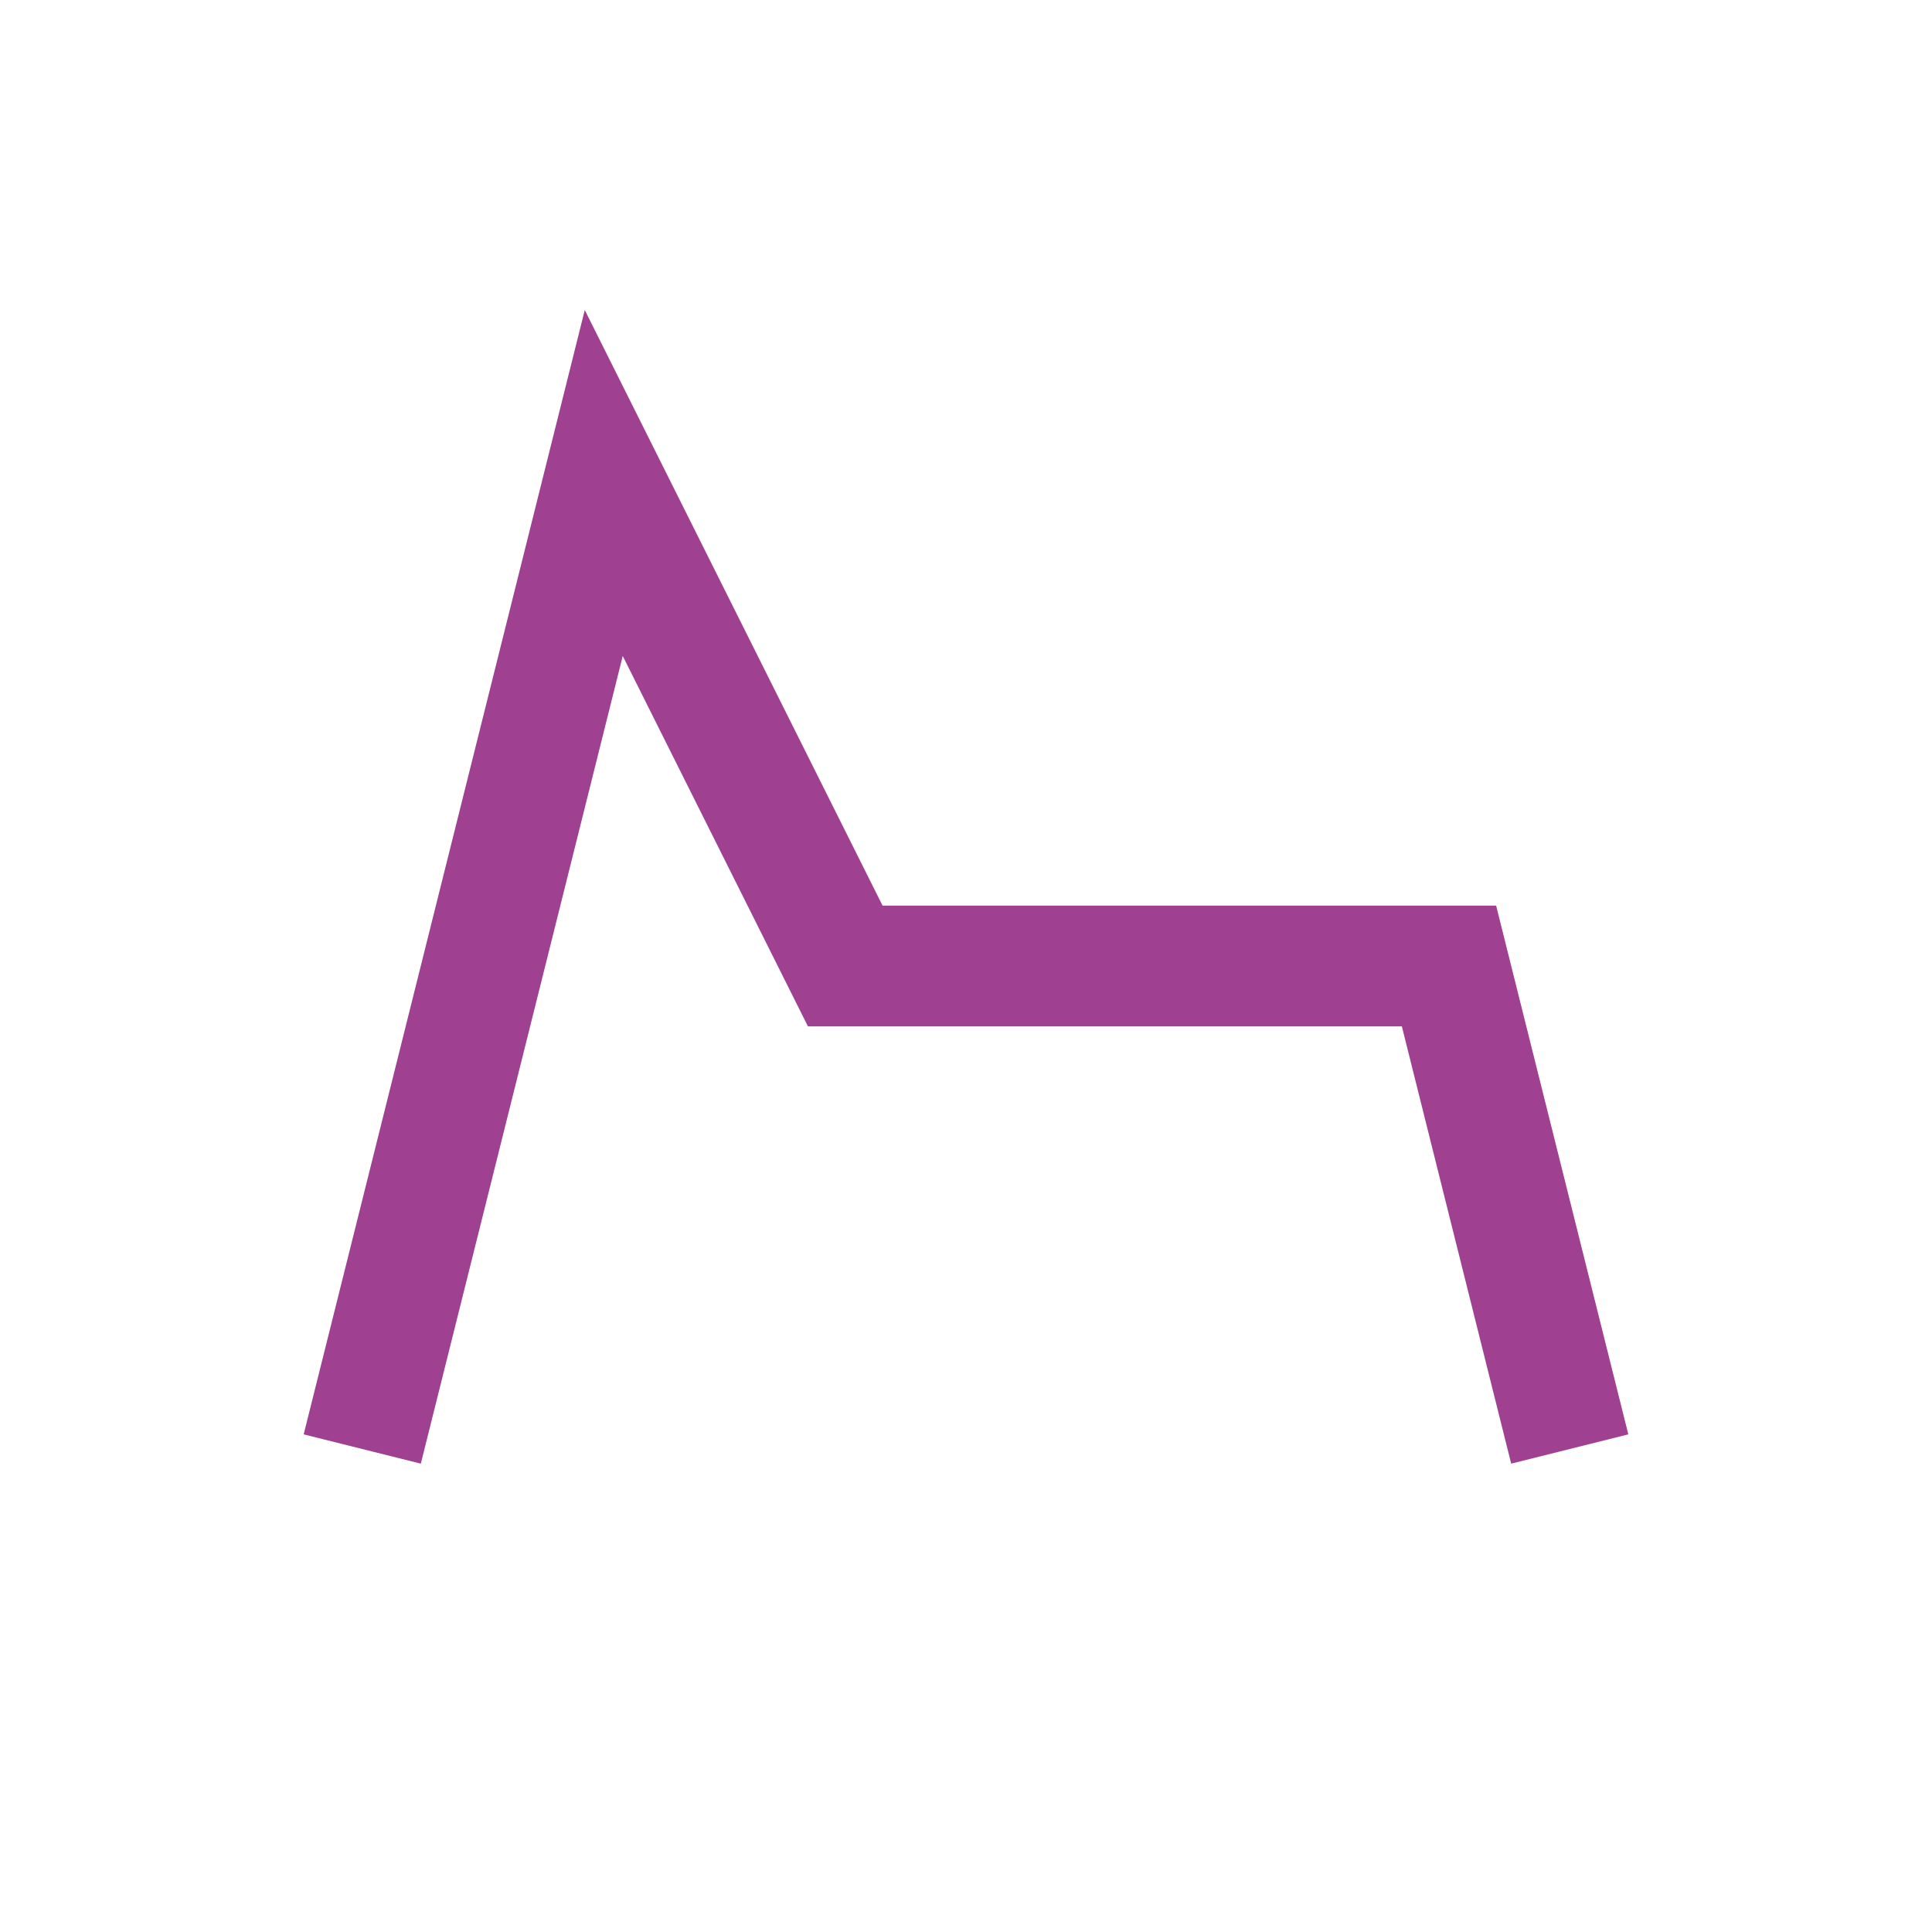
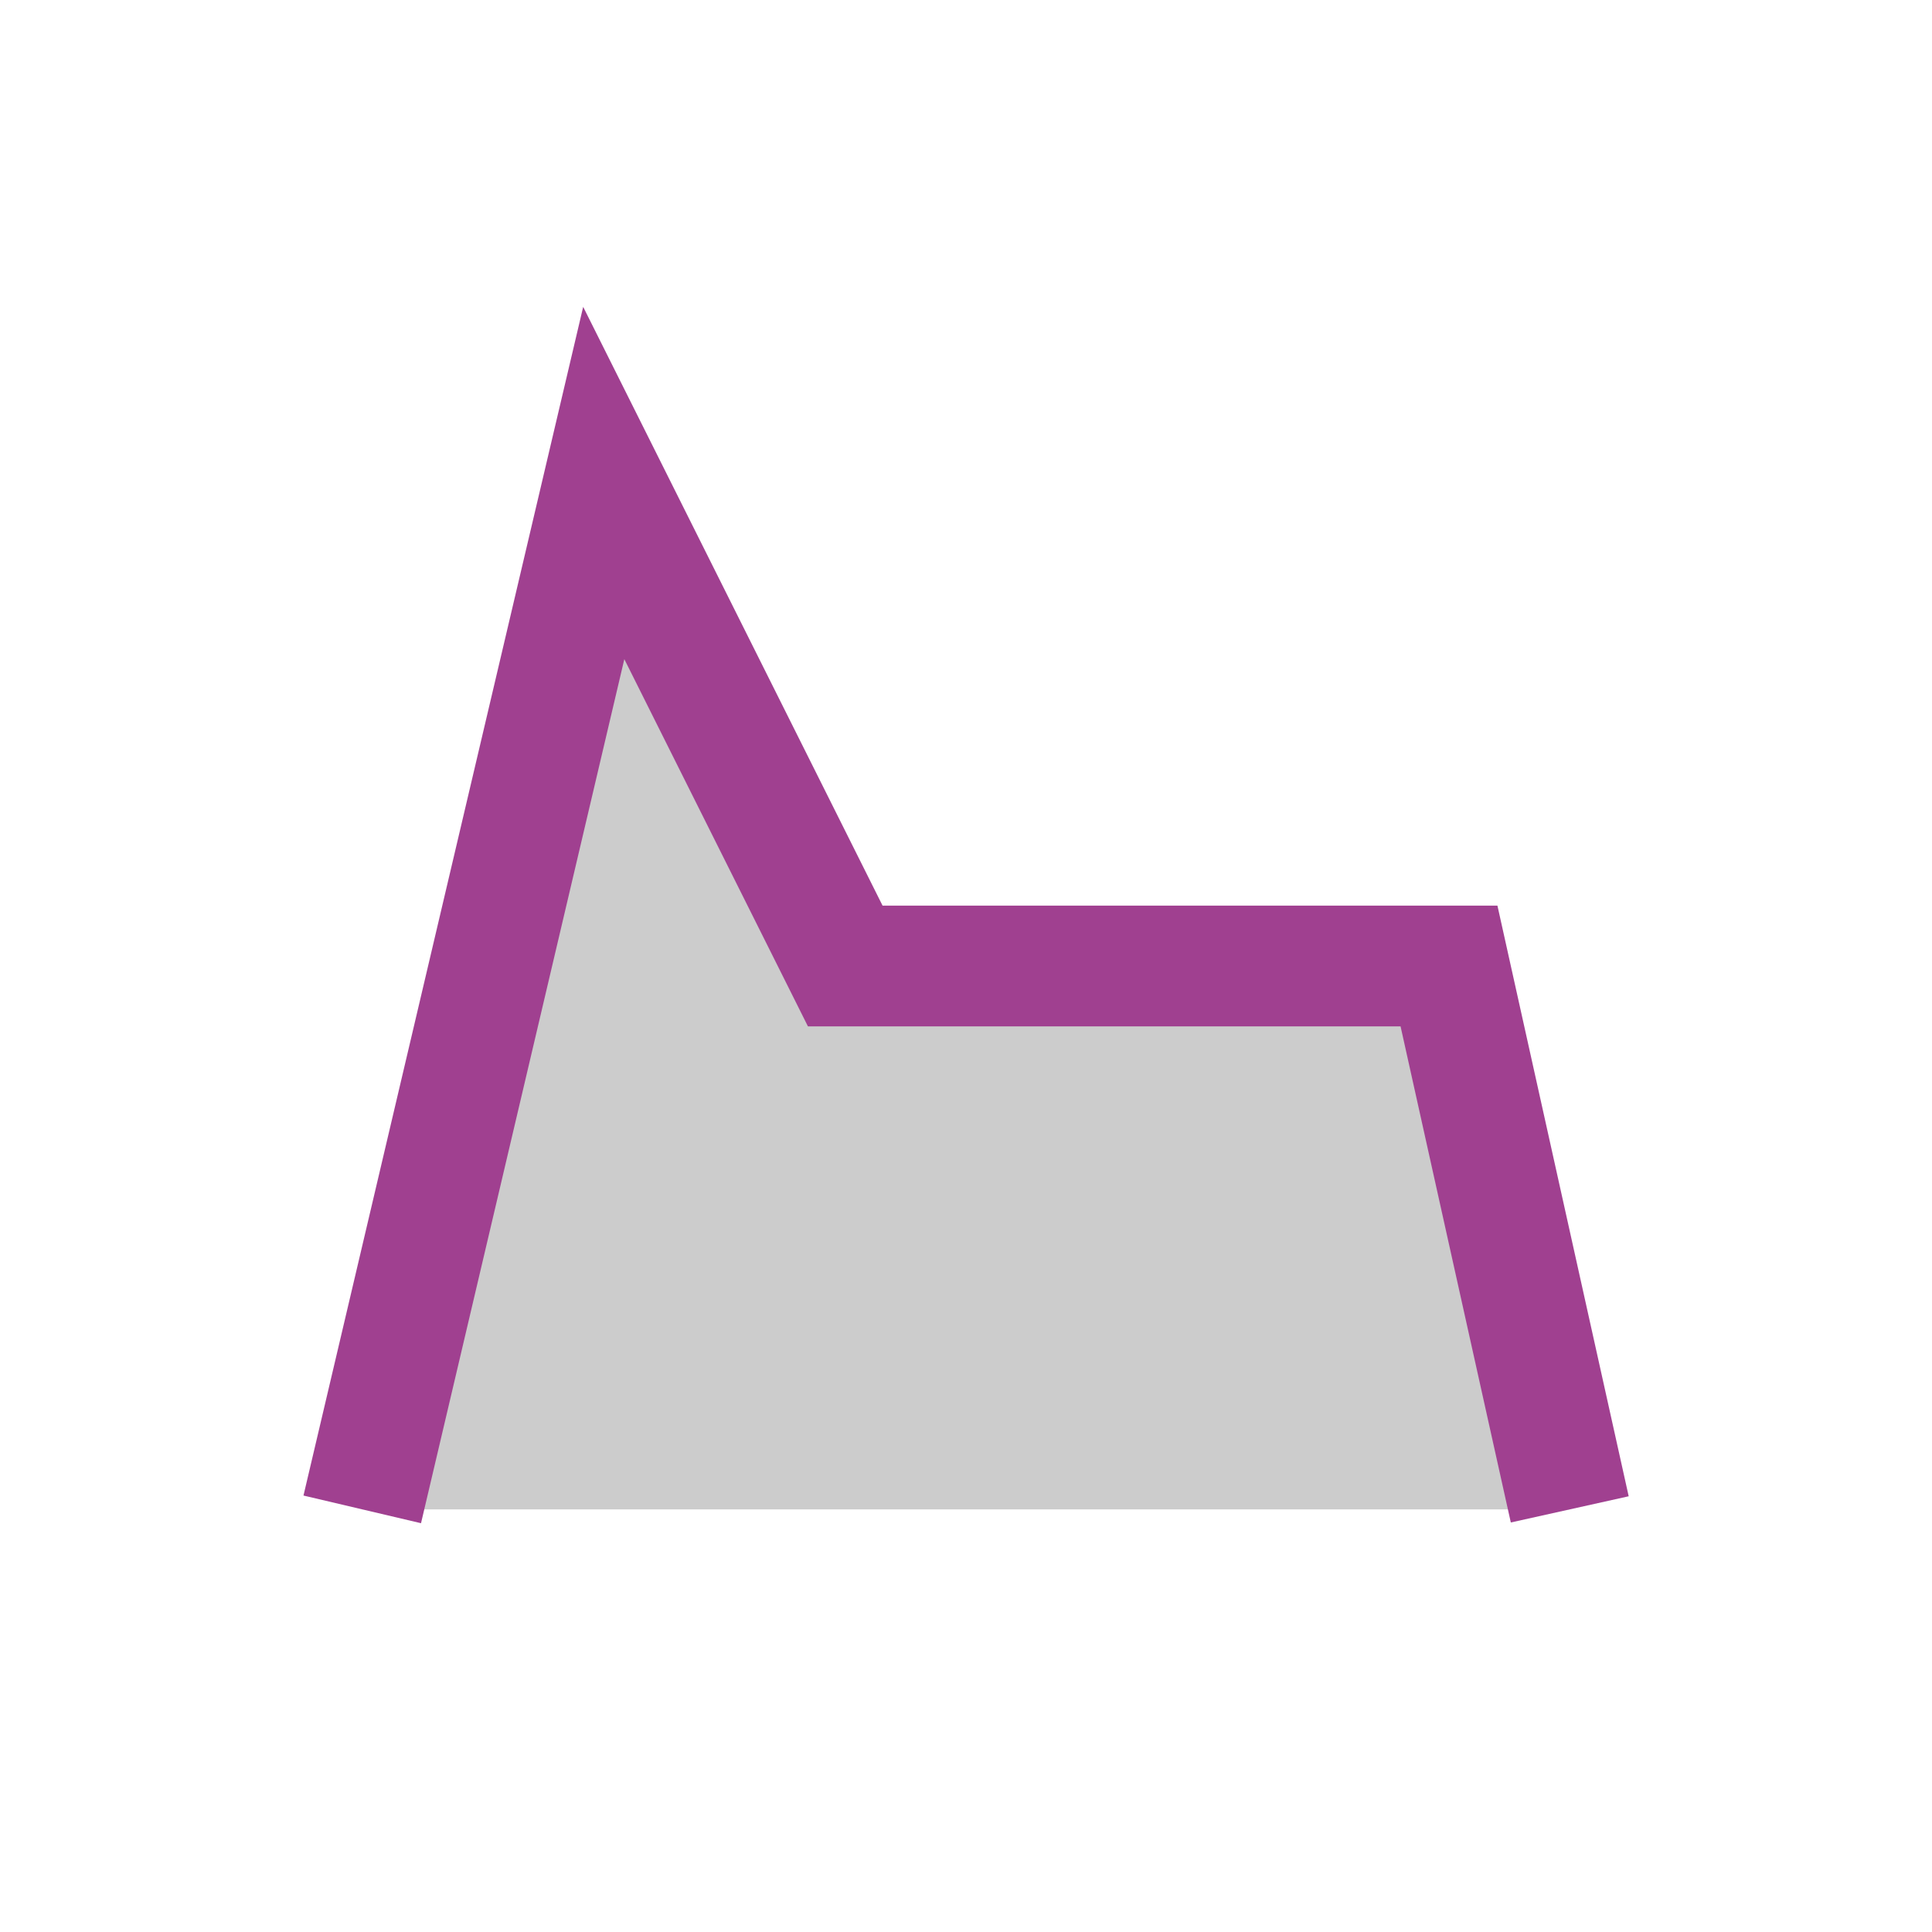
<svg xmlns="http://www.w3.org/2000/svg" width="32" height="32">
-   <polyline style="fill:none;stroke:#a04090;stroke-width:2" points="6,24 10,8 14,16 24,16 26,24" />
+   <polyline style="fill:#cccccc;stroke:#a04090;stroke-width:2" points="6,25 10,8 14,16 24,16 26,25" />
</svg>
